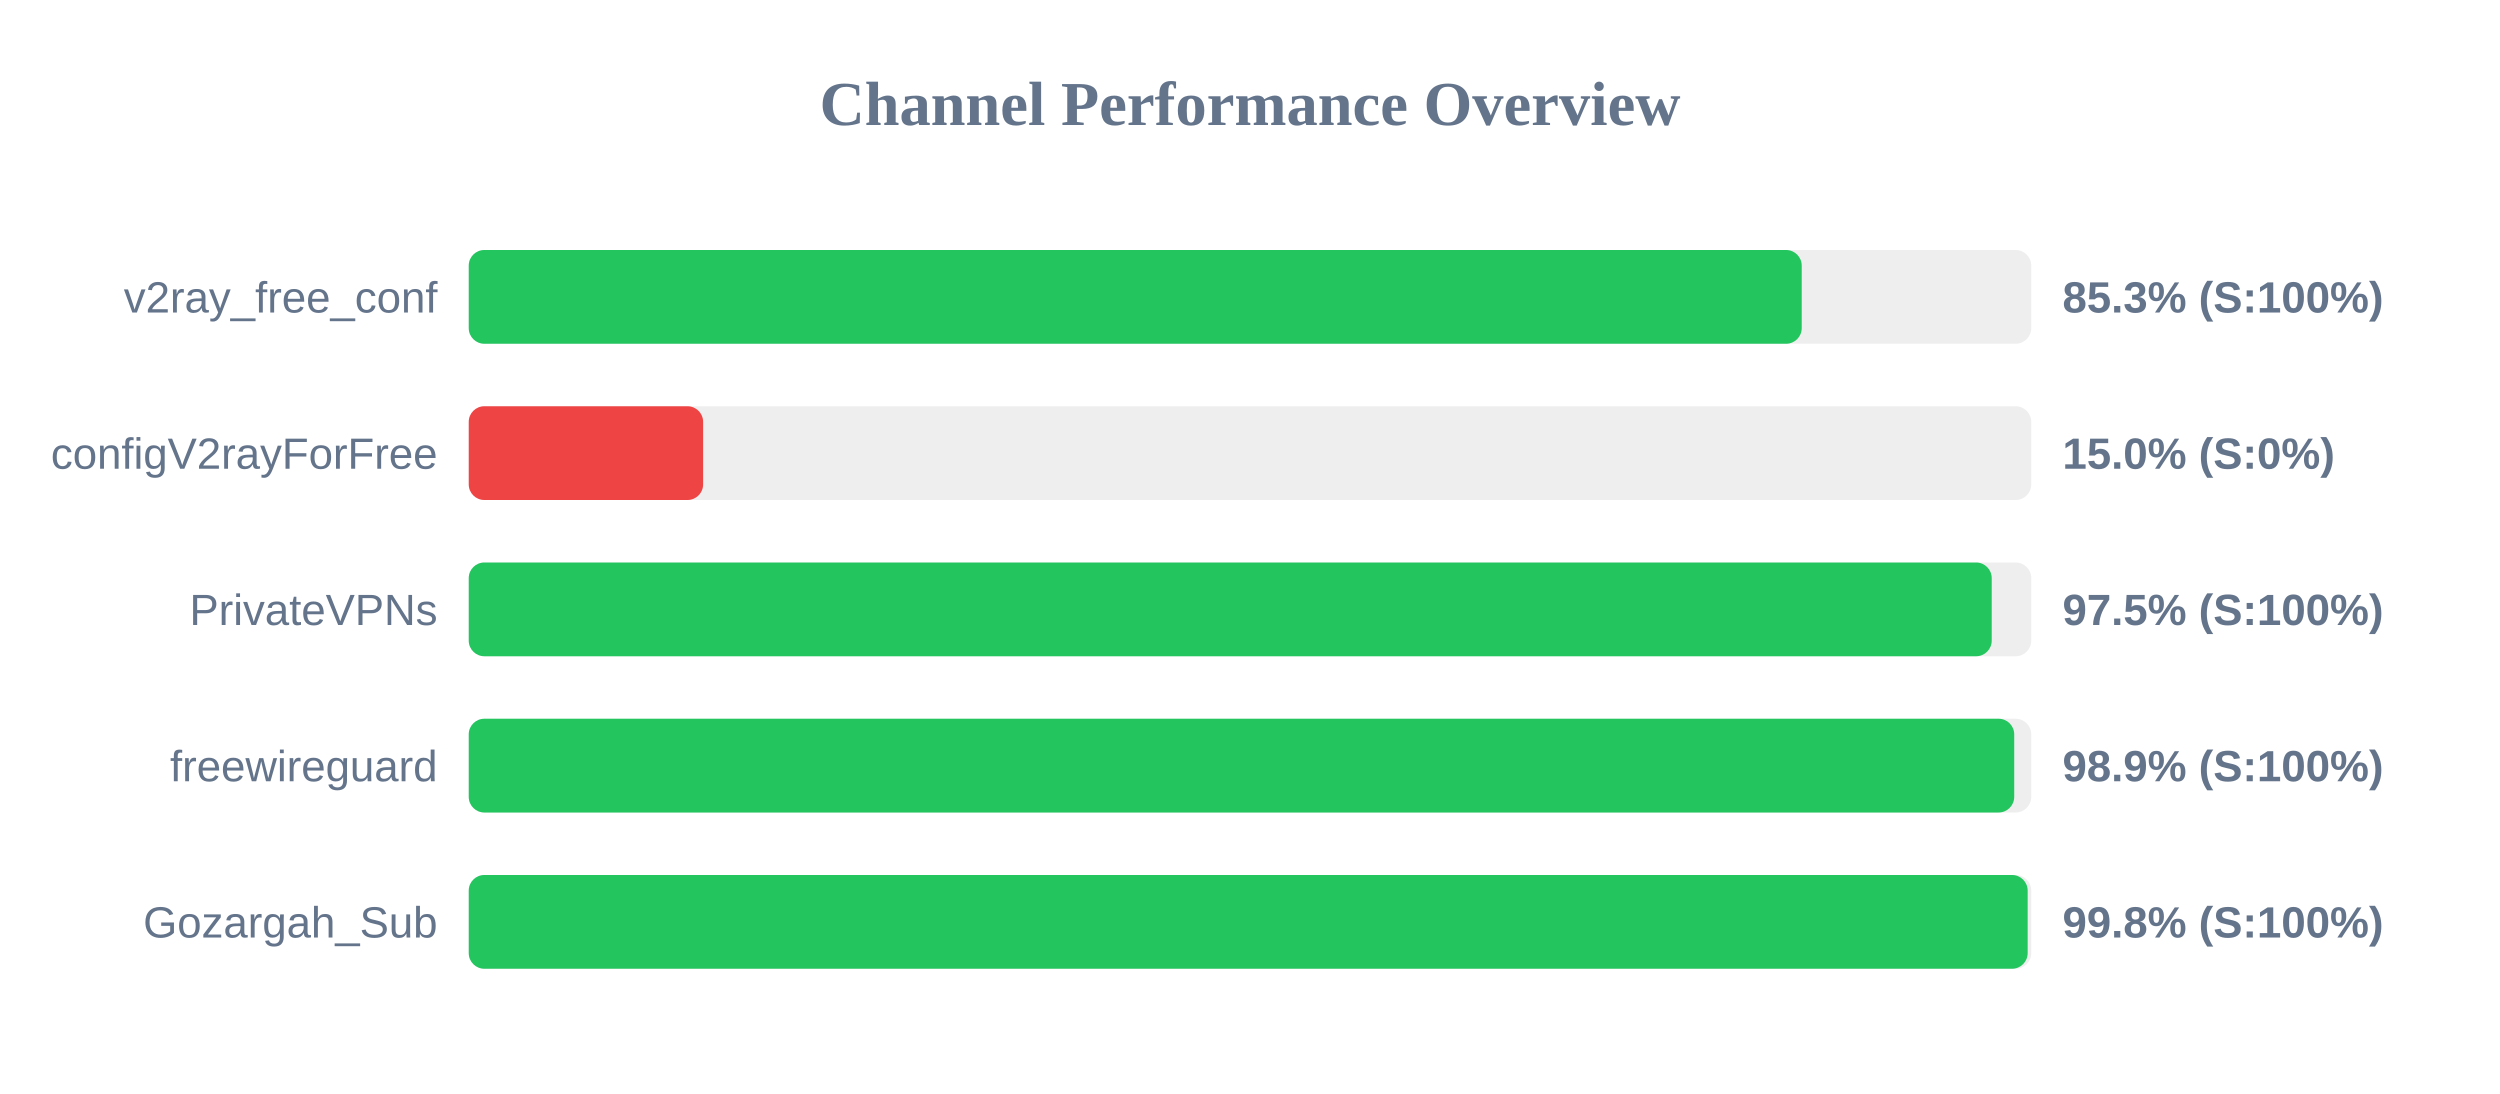
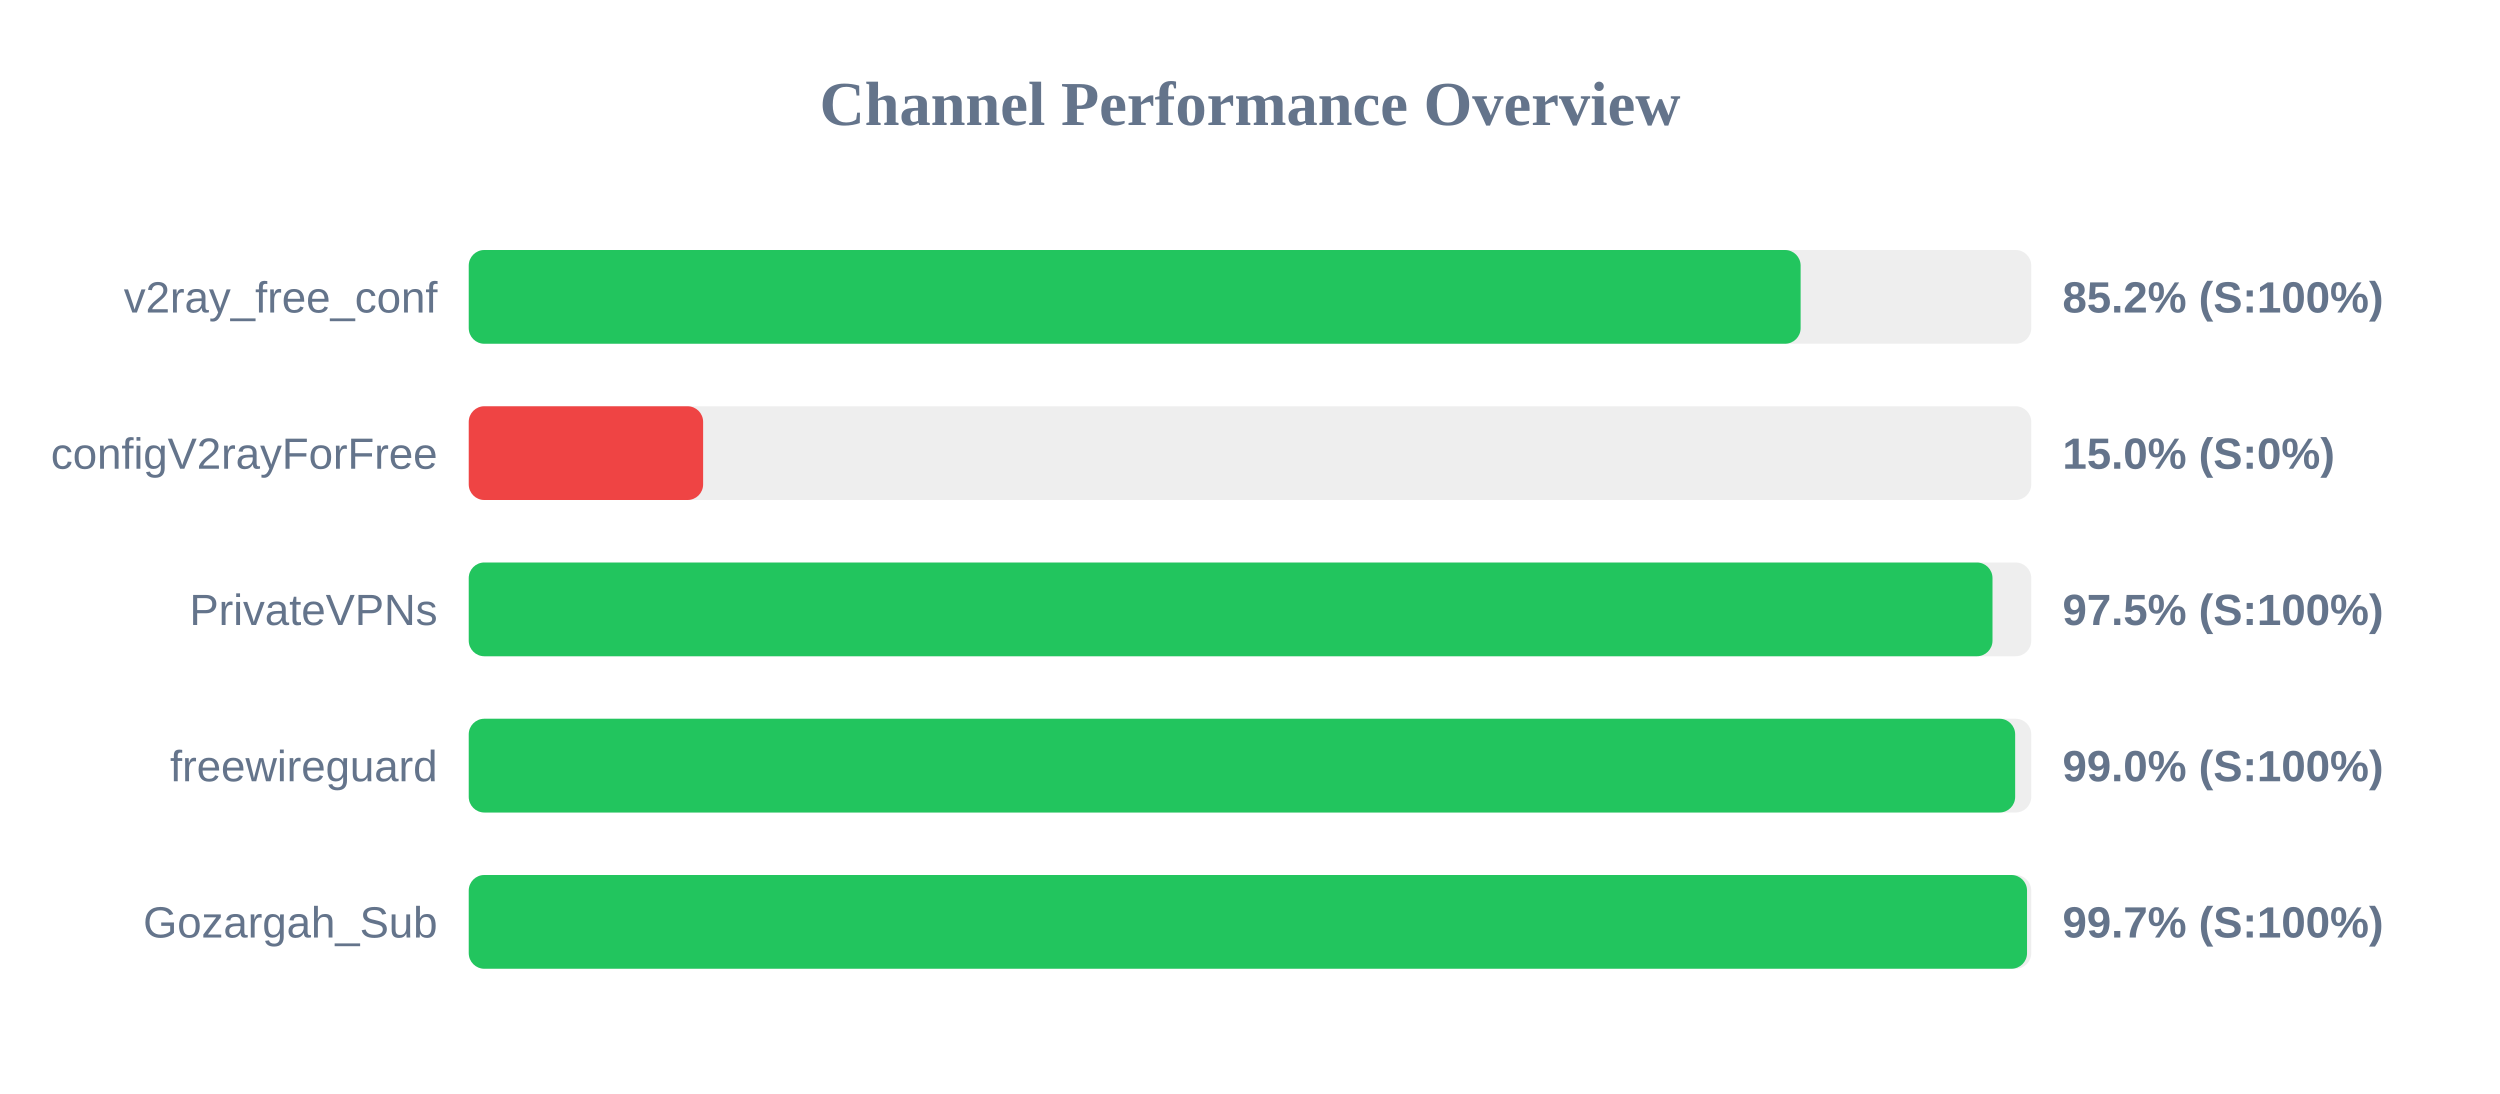
<svg xmlns="http://www.w3.org/2000/svg" width="800" height="350" version="1.1">
  <style>
        .row { font: 14px Arial; fill: #64748b; }
        .score { font: bold 14px Arial; fill: #64748b; }
    </style>
  <text x="400" y="40" text-anchor="middle" font-size="20px" font-weight="bold" fill="#64748b">Channel Performance Overview</text>
  <rect x="150" y="80" width="500" height="30" fill="#eee" rx="5" />
-   <rect x="150" y="80" width="426.55" height="30" fill="#22c55e" rx="5" />
+   <rect x="150" y="80" width="426.2" height="30" fill="#22c55e" rx="5" />
  <text x="140" y="100" text-anchor="end" class="row">v2ray_free_conf</text>
-   <text x="660" y="100" text-anchor="start" class="score">85.3% (S:100%)</text>
+   <text x="660" y="100" text-anchor="start" class="score">85.2% (S:100%)</text>
  <rect x="150" y="130" width="500" height="30" fill="#eee" rx="5" />
  <rect x="150" y="130" width="75.0" height="30" fill="#ef4444" rx="5" />
  <text x="140" y="150" text-anchor="end" class="row">configV2rayForFree</text>
  <text x="660" y="150" text-anchor="start" class="score">15.0% (S:0%)</text>
  <rect x="150" y="180" width="500" height="30" fill="#eee" rx="5" />
-   <rect x="150" y="180" width="487.35" height="30" fill="#22c55e" rx="5" />
+   <rect x="150" y="180" width="487.6" height="30" fill="#22c55e" rx="5" />
  <text x="140" y="200" text-anchor="end" class="row">PrivateVPNs</text>
  <text x="660" y="200" text-anchor="start" class="score">97.5% (S:100%)</text>
  <rect x="150" y="230" width="500" height="30" fill="#eee" rx="5" />
-   <rect x="150" y="230" width="494.55" height="30" fill="#22c55e" rx="5" />
+   <rect x="150" y="230" width="494.85" height="30" fill="#22c55e" rx="5" />
  <text x="140" y="250" text-anchor="end" class="row">freewireguard</text>
-   <text x="660" y="250" text-anchor="start" class="score">98.9% (S:100%)</text>
+   <text x="660" y="250" text-anchor="start" class="score">99.0% (S:100%)</text>
  <rect x="150" y="280" width="500" height="30" fill="#eee" rx="5" />
-   <rect x="150" y="280" width="498.85" height="30" fill="#22c55e" rx="5" />
+   <rect x="150" y="280" width="498.65" height="30" fill="#22c55e" rx="5" />
  <text x="140" y="300" text-anchor="end" class="row">Gozargah_Sub</text>
-   <text x="660" y="300" text-anchor="start" class="score">99.8% (S:100%)</text>
+   <text x="660" y="300" text-anchor="start" class="score">99.7% (S:100%)</text>
</svg>
